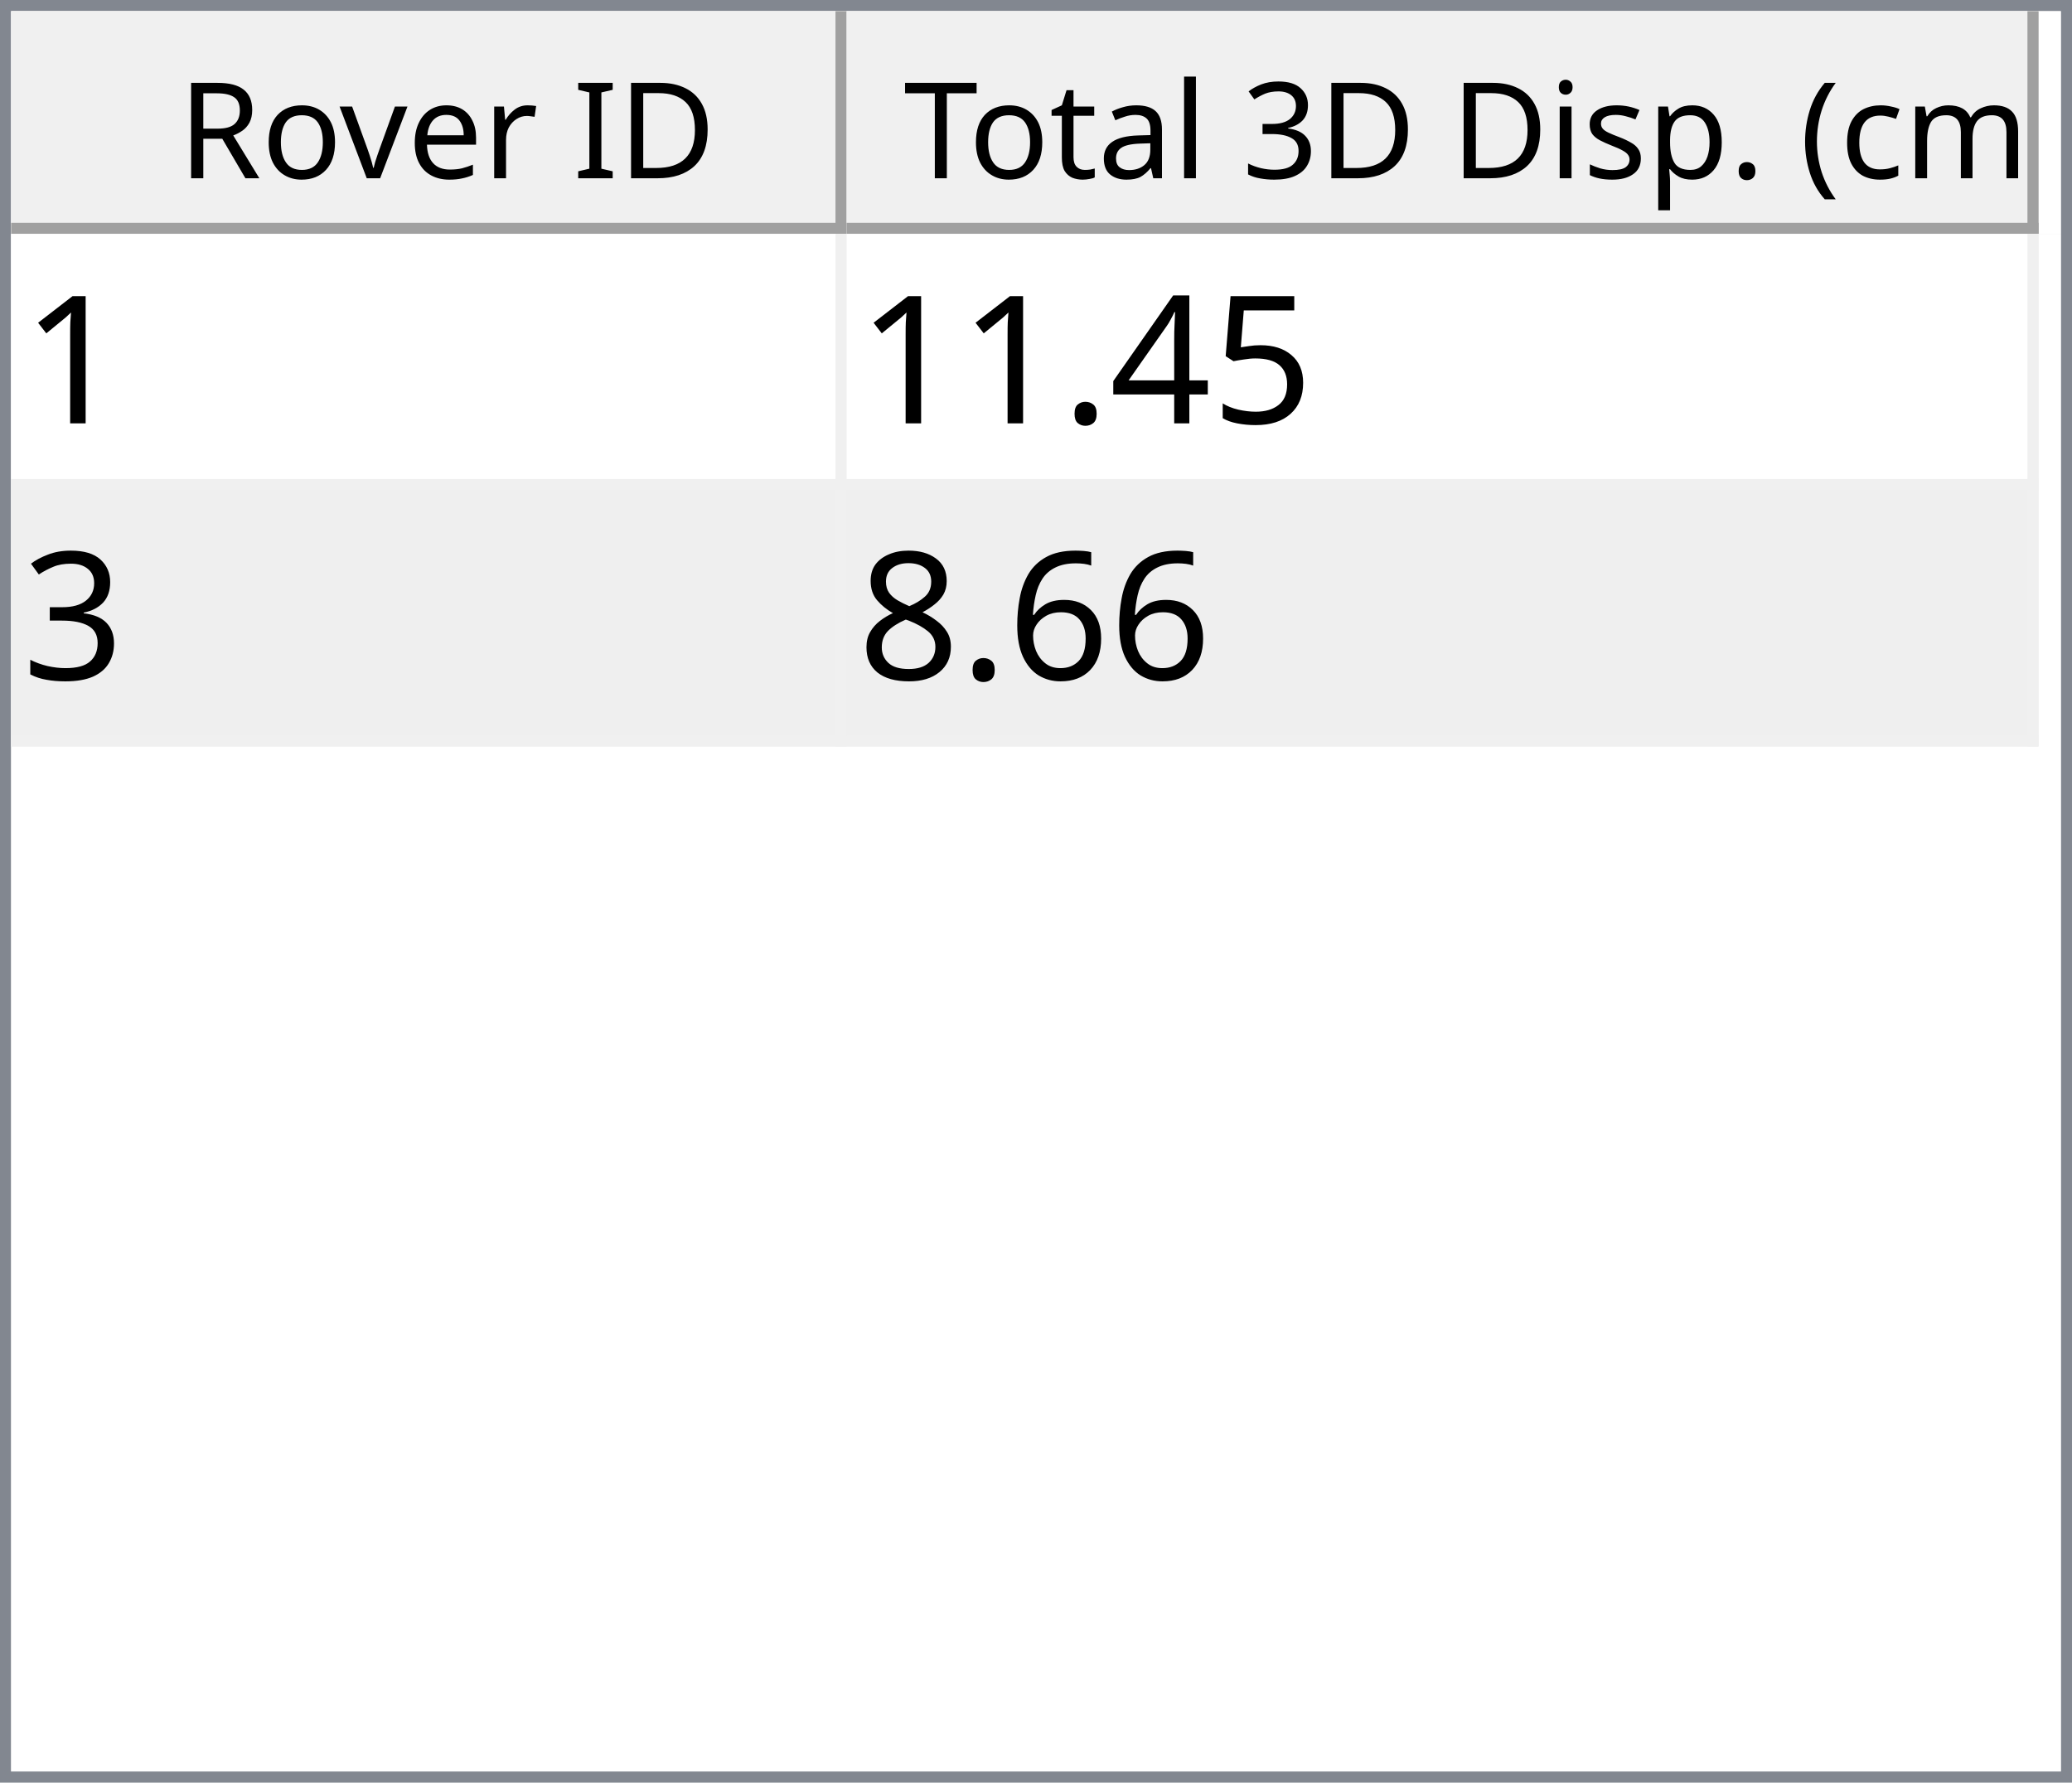
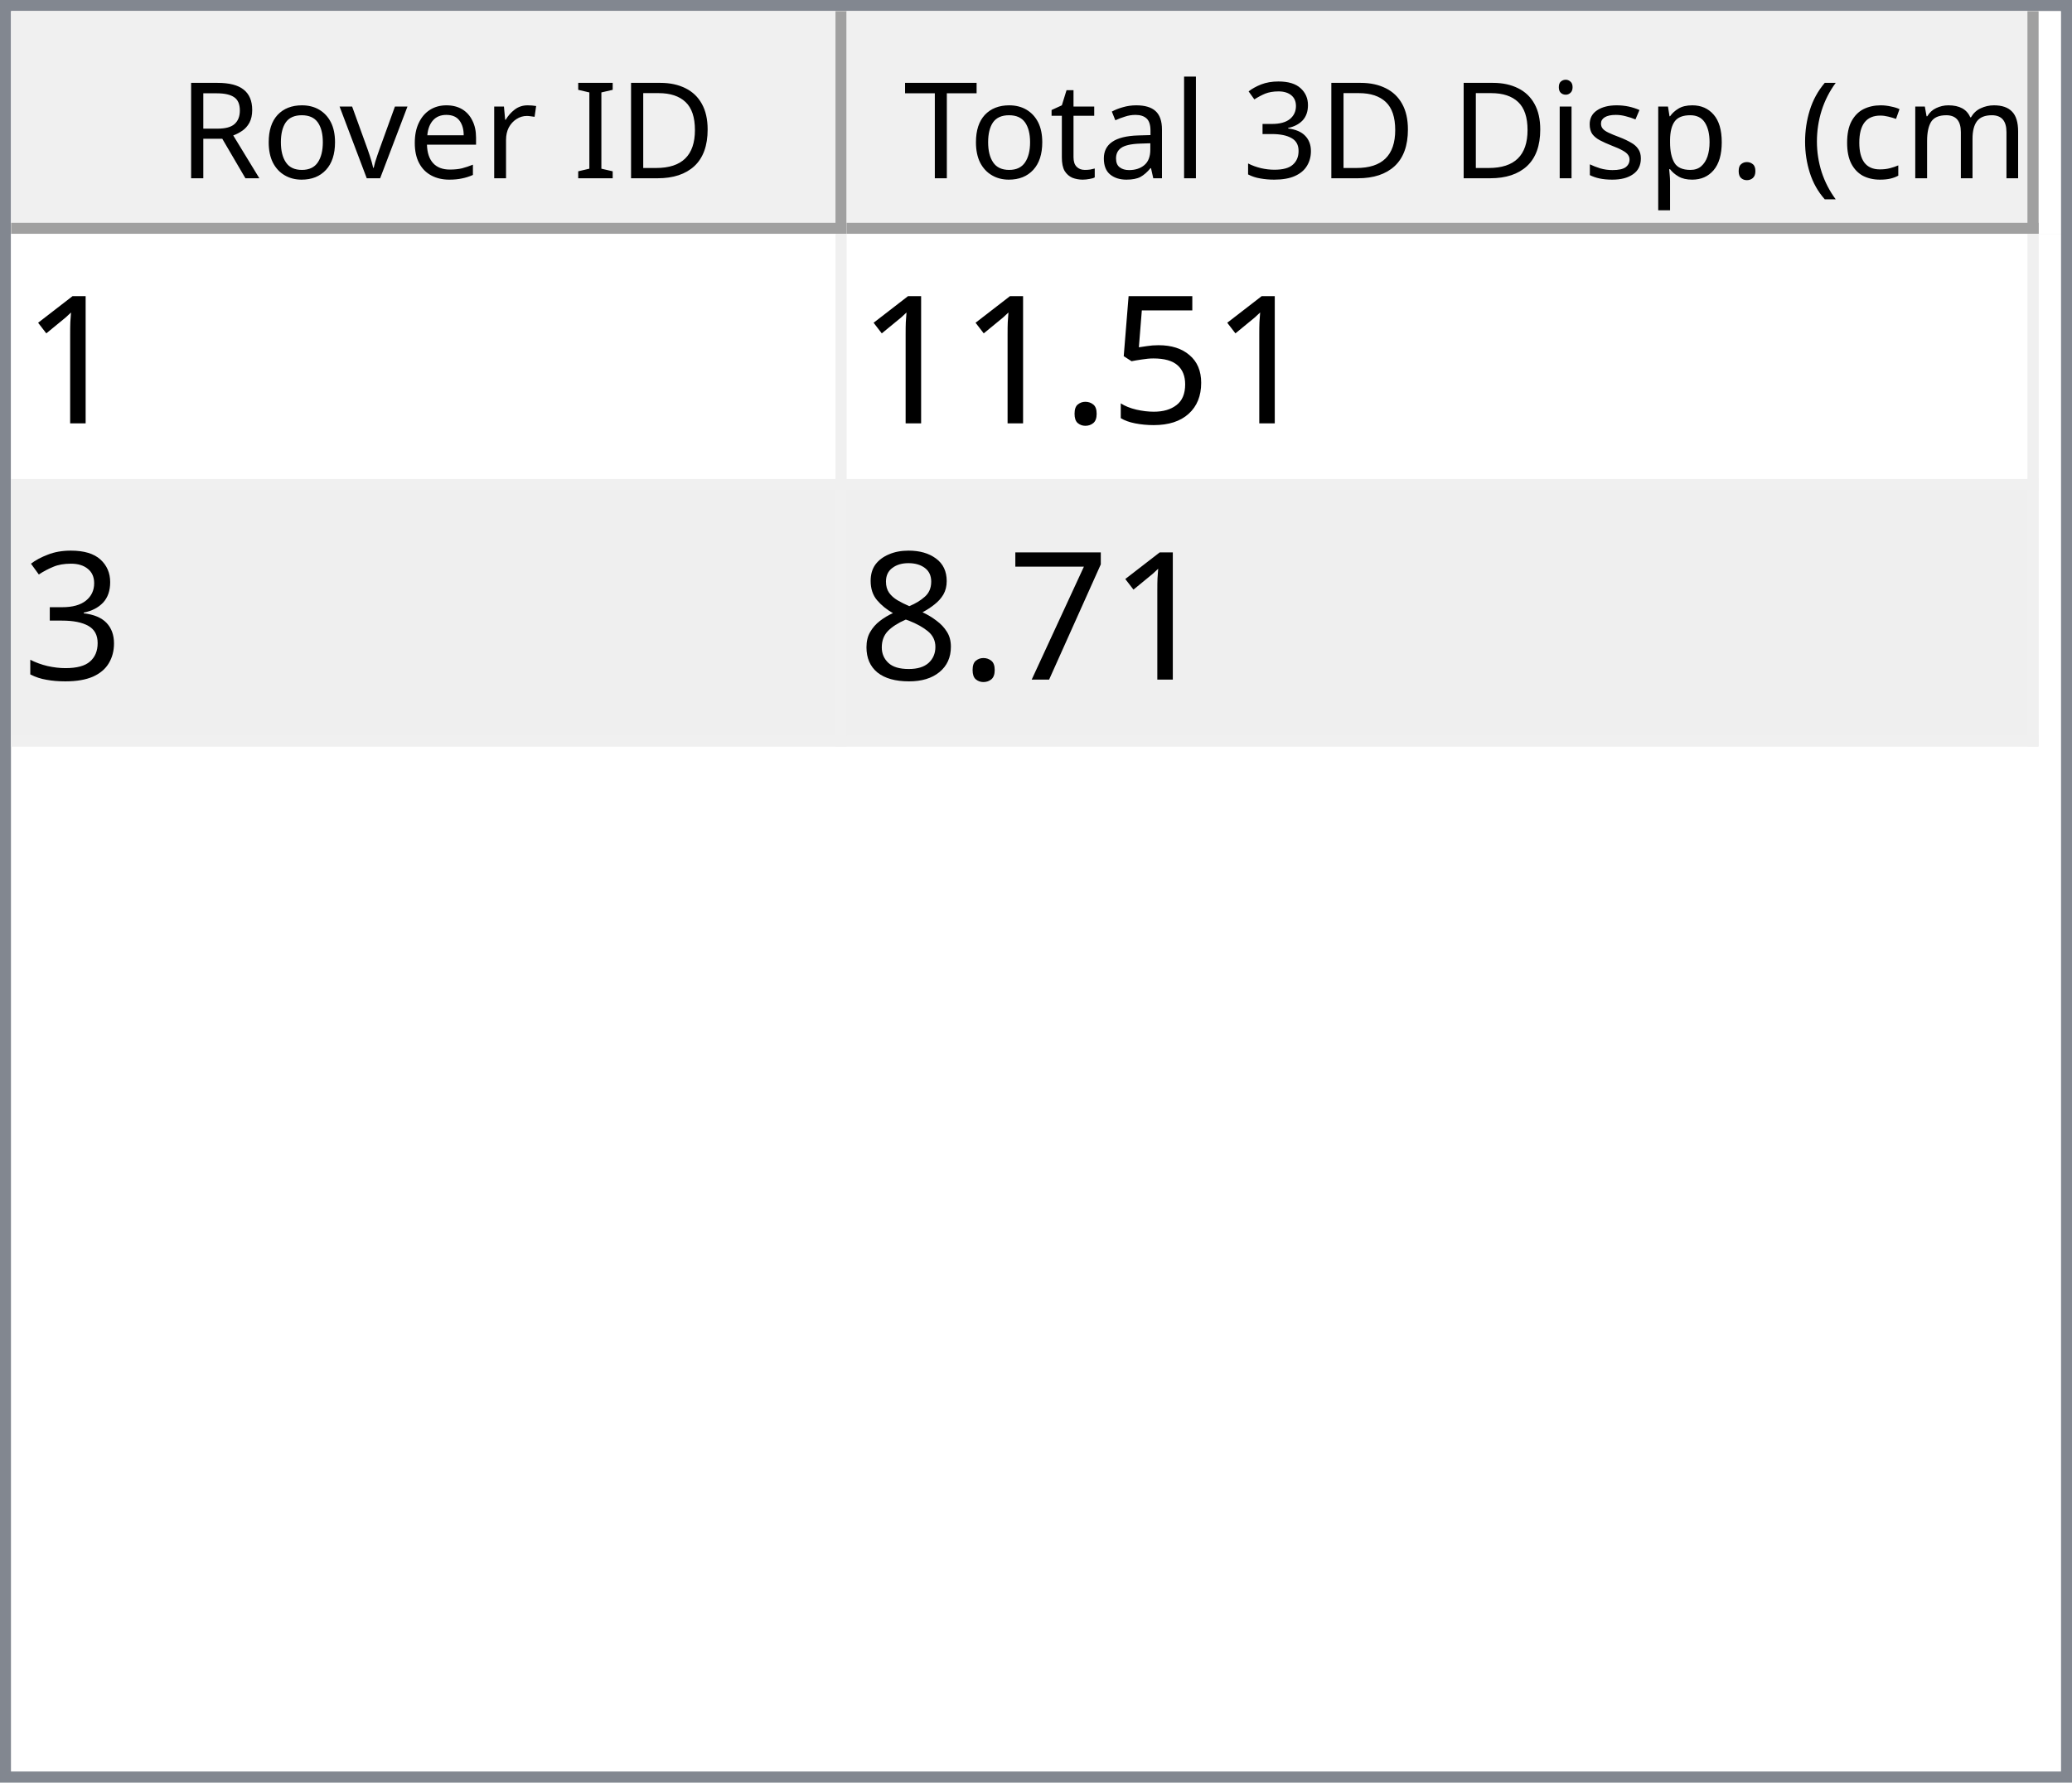
<svg xmlns="http://www.w3.org/2000/svg" style="fill-opacity:1; color-rendering:auto; color-interpolation:auto; text-rendering:auto; stroke:black; stroke-linecap:square; stroke-miterlimit:10; shape-rendering:auto; stroke-opacity:1; fill:black; stroke-dasharray:none; font-weight:normal; stroke-width:1; font-family:'Dialog'; font-style:normal; stroke-linejoin:miter; font-size:12px; stroke-dashoffset:0; image-rendering:auto;" width="186" height="160">
  <defs id="genericDefs" />
  <g>
    <defs id="defs1">
      <clipPath clipPathUnits="userSpaceOnUse" id="clipPath1">
        <path d="M0 0 L186 0 L186 160 L0 160 L0 0 Z" />
      </clipPath>
      <clipPath clipPathUnits="userSpaceOnUse" id="clipPath2">
        <path d="M0 0 L0 160 L186 160 L186 0 Z" />
      </clipPath>
      <clipPath clipPathUnits="userSpaceOnUse" id="clipPath3">
        <path d="M0 0 L0 20 L184 20 L184 0 Z" />
      </clipPath>
      <clipPath clipPathUnits="userSpaceOnUse" id="clipPath4">
        <path d="M0 0 L0 20 L75 20 L75 0 Z" />
      </clipPath>
      <clipPath clipPathUnits="userSpaceOnUse" id="clipPath5">
        <path d="M1 1 L1 19 L74 19 L74 1 Z" />
      </clipPath>
      <clipPath clipPathUnits="userSpaceOnUse" id="clipPath6">
        <path d="M0 0 L0 18 L73 18 L73 0 Z" />
      </clipPath>
      <clipPath clipPathUnits="userSpaceOnUse" id="clipPath7">
        <path d="M-0.5 -0.5 L-0.5 19.5 L74.5 19.5 L74.5 -0.5 Z" />
      </clipPath>
      <clipPath clipPathUnits="userSpaceOnUse" id="clipPath8">
        <path d="M0 0 L0 20 L107 20 L107 0 Z" />
      </clipPath>
      <clipPath clipPathUnits="userSpaceOnUse" id="clipPath9">
        <path d="M1 1 L1 19 L106 19 L106 1 Z" />
      </clipPath>
      <clipPath clipPathUnits="userSpaceOnUse" id="clipPath10">
        <path d="M0 0 L0 18 L105 18 L105 0 Z" />
      </clipPath>
      <clipPath clipPathUnits="userSpaceOnUse" id="clipPath11">
        <path d="M-0.5 -0.5 L-0.5 19.5 L106.5 19.5 L106.5 -0.5 Z" />
      </clipPath>
      <clipPath clipPathUnits="userSpaceOnUse" id="clipPath12">
        <path d="M0 0 L0 138 L184 138 L184 0 Z" />
      </clipPath>
      <clipPath clipPathUnits="userSpaceOnUse" id="clipPath13">
        <path d="M0 0 L0 46 L182 46 L182 0 Z" />
      </clipPath>
      <clipPath clipPathUnits="userSpaceOnUse" id="clipPath14">
        <path d="M-0.5 -0.5 L-0.5 45.5 L181.5 45.5 L181.5 -0.5 Z" />
      </clipPath>
      <clipPath clipPathUnits="userSpaceOnUse" id="clipPath15">
        <path d="M0 0 L0 22 L74 22 L74 0 Z" />
      </clipPath>
      <clipPath clipPathUnits="userSpaceOnUse" id="clipPath16">
        <path d="M0 0 L0 22 L106 22 L106 0 Z" />
      </clipPath>
      <font horiz-adv-x="64.551" id="font1">
        <font-face ascent="107.91" descent="25.098" units-per-em="100" style="font-style:normal; font-family:Segoe UI; font-weight:normal;" />
        <missing-glyph horiz-adv-x="64.551" d="M8.109 0 L8.109 68.266 L56.453 68.266 L56.453 0 L8.109 0 ZM15.328 7.234 L49.219 7.234 L49.219 61.031 L15.328 61.031 L15.328 7.234 Z" />
        <glyph unicode="D" horiz-adv-x="70.117" d="M9.188 0 L9.188 70.016 L28.516 70.016 Q65.531 70.016 65.531 35.891 Q65.531 19.672 55.25 9.836 Q44.969 0 27.734 0 L9.188 0 ZM17.391 62.594 L17.391 7.422 L27.828 7.422 Q41.609 7.422 49.273 14.797 Q56.938 22.172 56.938 35.688 Q56.938 62.594 28.328 62.594 L17.391 62.594 Z" />
        <glyph unicode="I" horiz-adv-x="26.611" d="M17.391 0 L9.188 0 L9.188 70.016 L17.391 70.016 L17.391 0 Z" />
        <glyph unicode=" " horiz-adv-x="27.393" d="" />
        <glyph unicode="r" horiz-adv-x="34.766" d="M34.188 41.891 Q32.078 43.5 28.125 43.5 Q23 43.5 19.555 38.672 Q16.109 33.844 16.109 25.484 L16.109 0 L8.109 0 L8.109 50 L16.109 50 L16.109 39.703 L16.312 39.703 Q18.016 44.969 21.531 47.922 Q25.047 50.875 29.391 50.875 Q32.516 50.875 34.188 50.203 L34.188 41.891 Z" />
        <glyph unicode="e" horiz-adv-x="52.295" d="M48.297 23 L12.984 23 Q13.188 14.656 17.484 10.109 Q21.781 5.562 29.297 5.562 Q37.75 5.562 44.828 11.141 L44.828 3.609 Q38.234 -1.172 27.391 -1.172 Q16.797 -1.172 10.742 5.641 Q4.688 12.453 4.688 24.812 Q4.688 36.469 11.305 43.82 Q17.922 51.172 27.734 51.172 Q37.547 51.172 42.922 44.828 Q48.297 38.484 48.297 27.203 L48.297 23 ZM40.094 29.781 Q40.047 36.719 36.75 40.578 Q33.453 44.438 27.594 44.438 Q21.922 44.438 17.969 40.383 Q14.016 36.328 13.094 29.781 L40.094 29.781 Z" />
        <glyph unicode="v" horiz-adv-x="47.9" d="M47.406 50 L27.484 0 L19.625 0 L0.688 50 L9.469 50 L22.172 13.672 Q23.578 9.672 23.922 6.688 L24.125 6.688 Q24.609 10.453 25.688 13.484 L38.969 50 L47.406 50 Z" />
        <glyph unicode="o" horiz-adv-x="58.594" d="M29 -1.172 Q17.922 -1.172 11.305 5.836 Q4.688 12.844 4.688 24.422 Q4.688 37.016 11.57 44.094 Q18.453 51.172 30.172 51.172 Q41.359 51.172 47.633 44.289 Q53.906 37.406 53.906 25.203 Q53.906 13.234 47.141 6.031 Q40.375 -1.172 29 -1.172 ZM29.594 44.438 Q21.875 44.438 17.383 39.188 Q12.891 33.938 12.891 24.703 Q12.891 15.828 17.43 10.695 Q21.969 5.562 29.594 5.562 Q37.359 5.562 41.531 10.594 Q45.703 15.625 45.703 24.906 Q45.703 34.281 41.531 39.359 Q37.359 44.438 29.594 44.438 Z" />
        <glyph unicode="R" horiz-adv-x="59.814" d="M59.375 0 L49.609 0 L37.891 19.625 Q36.281 22.359 34.766 24.289 Q33.25 26.219 31.664 27.438 Q30.078 28.656 28.25 29.219 Q26.422 29.781 24.125 29.781 L17.391 29.781 L17.391 0 L9.188 0 L9.188 70.016 L30.078 70.016 Q34.672 70.016 38.555 68.867 Q42.438 67.719 45.289 65.375 Q48.141 63.031 49.758 59.547 Q51.375 56.062 51.375 51.375 Q51.375 47.703 50.273 44.656 Q49.172 41.609 47.148 39.211 Q45.125 36.812 42.266 35.133 Q39.406 33.453 35.844 32.516 L35.844 32.328 Q37.594 31.547 38.891 30.547 Q40.188 29.547 41.359 28.18 Q42.531 26.812 43.68 25.078 Q44.828 23.344 46.234 21.047 L59.375 0 ZM17.391 62.594 L17.391 37.203 L28.516 37.203 Q31.594 37.203 34.203 38.133 Q36.812 39.062 38.719 40.797 Q40.625 42.531 41.703 45.047 Q42.781 47.562 42.781 50.688 Q42.781 56.297 39.141 59.445 Q35.5 62.594 28.609 62.594 L17.391 62.594 Z" />
        <glyph unicode=")" horiz-adv-x="30.176" d="M8.297 -15.922 L1.172 -15.922 Q16.406 2.344 16.406 26.812 Q16.406 51.469 1.078 70.016 L8.297 70.016 Q23.531 52.156 23.531 26.703 Q23.531 1.375 8.297 -15.922 Z" />
        <glyph unicode="m" horiz-adv-x="86.133" d="M79.109 0 L71.094 0 L71.094 28.719 Q71.094 37.016 68.531 40.727 Q65.969 44.438 59.906 44.438 Q54.781 44.438 51.195 39.75 Q47.609 35.062 47.609 28.516 L47.609 0 L39.594 0 L39.594 29.688 Q39.594 44.438 28.219 44.438 Q22.953 44.438 19.531 40.016 Q16.109 35.594 16.109 28.516 L16.109 0 L8.109 0 L8.109 50 L16.109 50 L16.109 42.094 L16.312 42.094 Q21.625 51.172 31.844 51.172 Q36.969 51.172 40.773 48.312 Q44.578 45.453 46 40.828 Q51.562 51.172 62.594 51.172 Q79.109 51.172 79.109 30.812 L79.109 0 Z" />
        <glyph unicode="c" horiz-adv-x="46.191" d="M42.188 2.297 Q36.422 -1.172 28.516 -1.172 Q17.828 -1.172 11.258 5.789 Q4.688 12.75 4.688 23.828 Q4.688 36.188 11.766 43.68 Q18.844 51.172 30.672 51.172 Q37.25 51.172 42.281 48.734 L42.281 40.531 Q36.719 44.438 30.375 44.438 Q22.703 44.438 17.797 38.945 Q12.891 33.453 12.891 24.516 Q12.891 15.719 17.508 10.641 Q22.125 5.562 29.891 5.562 Q36.422 5.562 42.188 9.906 L42.188 2.297 Z" />
        <glyph unicode="(" horiz-adv-x="30.176" d="M29.109 -15.922 L21.969 -15.922 Q6.844 1.375 6.844 26.703 Q6.844 52.156 21.969 70.016 L29.203 70.016 Q13.875 51.469 13.875 26.812 Q13.875 2.344 29.109 -15.922 Z" />
        <glyph unicode="." horiz-adv-x="21.68" d="M10.891 -1.078 Q8.641 -1.078 7.055 0.539 Q5.469 2.156 5.469 4.391 Q5.469 6.641 7.055 8.273 Q8.641 9.906 10.891 9.906 Q13.188 9.906 14.797 8.273 Q16.406 6.641 16.406 4.391 Q16.406 2.156 14.797 0.539 Q13.188 -1.078 10.891 -1.078 Z" />
        <glyph unicode="p" horiz-adv-x="58.789" d="M16.312 7.234 L16.109 7.234 L16.109 -23 L8.109 -23 L8.109 50 L16.109 50 L16.109 41.219 L16.312 41.219 Q22.219 51.172 33.594 51.172 Q43.266 51.172 48.688 44.461 Q54.109 37.75 54.109 26.469 Q54.109 13.922 48 6.375 Q41.891 -1.172 31.297 -1.172 Q21.578 -1.172 16.312 7.234 ZM16.109 27.391 L16.109 20.406 Q16.109 14.203 20.141 9.883 Q24.172 5.562 30.375 5.562 Q37.641 5.562 41.773 11.133 Q45.906 16.703 45.906 26.609 Q45.906 34.969 42.047 39.703 Q38.188 44.438 31.594 44.438 Q24.609 44.438 20.359 39.578 Q16.109 34.719 16.109 27.391 Z" />
        <glyph unicode="s" horiz-adv-x="42.432" d="M5.078 1.812 L5.078 10.406 Q11.625 5.562 19.484 5.562 Q30.031 5.562 30.031 12.594 Q30.031 14.594 29.125 15.992 Q28.219 17.391 26.68 18.461 Q25.141 19.531 23.07 20.383 Q21 21.234 18.609 22.172 Q15.281 23.484 12.766 24.828 Q10.25 26.172 8.57 27.859 Q6.891 29.547 6.031 31.695 Q5.172 33.844 5.172 36.719 Q5.172 40.234 6.789 42.945 Q8.406 45.656 11.086 47.484 Q13.766 49.312 17.211 50.242 Q20.656 51.172 24.312 51.172 Q30.812 51.172 35.938 48.922 L35.938 40.828 Q30.422 44.438 23.25 44.438 Q21 44.438 19.195 43.922 Q17.391 43.406 16.094 42.477 Q14.797 41.547 14.086 40.258 Q13.375 38.969 13.375 37.406 Q13.375 35.453 14.086 34.133 Q14.797 32.812 16.164 31.789 Q17.531 30.766 19.484 29.938 Q21.438 29.109 23.922 28.125 Q27.25 26.859 29.883 25.516 Q32.516 24.172 34.375 22.484 Q36.234 20.797 37.234 18.602 Q38.234 16.406 38.234 13.375 Q38.234 9.672 36.602 6.938 Q34.969 4.203 32.234 2.398 Q29.5 0.594 25.93 -0.289 Q22.359 -1.172 18.453 -1.172 Q10.75 -1.172 5.078 1.812 Z" />
        <glyph unicode="i" horiz-adv-x="24.219" d="M12.203 62.703 Q10.062 62.703 8.547 64.164 Q7.031 65.625 7.031 67.875 Q7.031 70.125 8.547 71.609 Q10.062 73.094 12.203 73.094 Q14.406 73.094 15.945 71.609 Q17.484 70.125 17.484 67.875 Q17.484 65.719 15.945 64.211 Q14.406 62.703 12.203 62.703 ZM16.109 0 L8.109 0 L8.109 50 L16.109 50 L16.109 0 Z" />
        <glyph unicode="3" horiz-adv-x="53.906" d="M46.531 19.828 Q46.531 15.094 44.75 11.211 Q42.969 7.328 39.719 4.57 Q36.469 1.812 31.93 0.297 Q27.391 -1.219 21.922 -1.219 Q11.922 -1.219 6 2.594 L6 11.188 Q13.094 5.609 22.219 5.609 Q25.875 5.609 28.828 6.539 Q31.781 7.469 33.906 9.227 Q36.031 10.984 37.18 13.477 Q38.328 15.969 38.328 19.094 Q38.328 32.812 18.797 32.812 L12.984 32.812 L12.984 39.594 L18.5 39.594 Q35.797 39.594 35.797 52.484 Q35.797 64.406 22.609 64.406 Q15.188 64.406 8.688 59.422 L8.688 67.188 Q15.375 71.188 24.609 71.188 Q29 71.188 32.57 69.969 Q36.141 68.75 38.68 66.555 Q41.219 64.359 42.609 61.281 Q44 58.203 44 54.5 Q44 40.672 30.031 36.719 L30.031 36.531 Q33.594 36.141 36.625 34.797 Q39.656 33.453 41.852 31.305 Q44.047 29.156 45.289 26.25 Q46.531 23.344 46.531 19.828 Z" />
        <glyph unicode="l" horiz-adv-x="24.219" d="M16.109 0 L8.109 0 L8.109 74.031 L16.109 74.031 L16.109 0 Z" />
        <glyph unicode="a" horiz-adv-x="50.879" d="M43.891 0 L35.891 0 L35.891 7.812 L35.688 7.812 Q30.469 -1.172 20.312 -1.172 Q12.844 -1.172 8.617 2.781 Q4.391 6.734 4.391 13.281 Q4.391 27.297 20.906 29.594 L35.891 31.688 Q35.891 44.438 25.594 44.438 Q16.547 44.438 9.281 38.281 L9.281 46.484 Q16.656 51.172 26.266 51.172 Q43.891 51.172 43.891 32.516 L43.891 0 ZM35.891 25.297 L23.828 23.641 Q18.266 22.859 15.43 20.875 Q12.594 18.891 12.594 13.875 Q12.594 10.203 15.211 7.883 Q17.828 5.562 22.172 5.562 Q28.125 5.562 32.008 9.742 Q35.891 13.922 35.891 20.312 L35.891 25.297 Z" />
        <glyph unicode="t" horiz-adv-x="33.887" d="M31.297 0.484 Q28.469 -1.078 23.828 -1.078 Q10.688 -1.078 10.688 13.578 L10.688 43.172 L2.094 43.172 L2.094 50 L10.688 50 L10.688 62.203 L18.703 64.797 L18.703 50 L31.297 50 L31.297 43.172 L18.703 43.172 L18.703 14.984 Q18.703 9.969 20.414 7.82 Q22.125 5.672 26.078 5.672 Q29.109 5.672 31.297 7.328 L31.297 0.484 Z" />
        <glyph unicode="T" horiz-adv-x="52.393" d="M50.594 62.594 L30.375 62.594 L30.375 0 L22.172 0 L22.172 62.594 L2 62.594 L2 70.016 L50.594 70.016 L50.594 62.594 Z" />
      </font>
      <font horiz-adv-x="75.0" id="font2">
        <font-face ascent="100.537" descent="21.973" units-per-em="100" style="font-style:normal; font-family:sans-serif; font-weight:normal;" />
        <missing-glyph horiz-adv-x="75.0" d="M12.5 0 L12.5 62.5 L62.5 62.5 L62.5 0 L12.5 0 ZM14.062 1.562 L60.938 1.562 L60.938 60.938 L14.062 60.938 L14.062 1.562 Z" />
        <glyph unicode="1" horiz-adv-x="55.615" d="M37.25 0 L28.469 0 L28.469 56 Q25.297 52.984 20.141 49.953 Q14.984 46.922 10.891 45.406 L10.891 53.906 Q18.266 57.375 23.781 62.305 Q29.297 67.234 31.594 71.875 L37.25 71.875 L37.25 0 Z" />
        <glyph unicode="5" horiz-adv-x="55.615" d="M4.156 18.75 L13.375 19.531 Q14.406 12.797 18.141 9.398 Q21.875 6 27.156 6 Q33.5 6 37.891 10.789 Q42.281 15.578 42.281 23.484 Q42.281 31 38.062 35.352 Q33.844 39.703 27 39.703 Q22.75 39.703 19.336 37.773 Q15.922 35.844 13.969 32.766 L5.719 33.844 L12.641 70.609 L48.25 70.609 L48.25 62.203 L19.672 62.203 L15.828 42.969 Q22.266 47.469 29.344 47.469 Q38.719 47.469 45.164 40.969 Q51.609 34.469 51.609 24.266 Q51.609 14.547 45.953 7.469 Q39.062 -1.219 27.156 -1.219 Q17.391 -1.219 11.211 4.25 Q5.031 9.719 4.156 18.75 Z" />
-         <glyph unicode="4" horiz-adv-x="55.615" d="M32.328 0 L32.328 17.141 L1.266 17.141 L1.266 25.203 L33.938 71.578 L41.109 71.578 L41.109 25.203 L50.781 25.203 L50.781 17.141 L41.109 17.141 L41.109 0 L32.328 0 ZM32.328 25.203 L32.328 57.469 L9.906 25.203 L32.328 25.203 Z" />
        <glyph unicode="." horiz-adv-x="27.783" d="M9.078 0 L9.078 10.016 L19.094 10.016 L19.094 0 L9.078 0 Z" />
        <glyph unicode="3" horiz-adv-x="55.615" d="M4.203 18.891 L12.984 20.062 Q14.5 12.594 18.141 9.297 Q21.781 6 27 6 Q33.203 6 37.477 10.297 Q41.75 14.594 41.75 20.953 Q41.75 27 37.797 30.93 Q33.844 34.859 27.734 34.859 Q25.25 34.859 21.531 33.891 L22.516 41.609 Q23.391 41.5 23.922 41.5 Q29.547 41.5 34.039 44.43 Q38.531 47.359 38.531 53.469 Q38.531 58.297 35.258 61.477 Q31.984 64.656 26.812 64.656 Q21.688 64.656 18.266 61.43 Q14.844 58.203 13.875 51.766 L5.078 53.328 Q6.688 62.156 12.398 67.016 Q18.109 71.875 26.609 71.875 Q32.469 71.875 37.398 69.359 Q42.328 66.844 44.945 62.5 Q47.562 58.156 47.562 53.266 Q47.562 48.641 45.07 44.828 Q42.578 41.016 37.703 38.766 Q44.047 37.312 47.562 32.695 Q51.078 28.078 51.078 21.141 Q51.078 11.766 44.242 5.25 Q37.406 -1.266 26.953 -1.266 Q17.531 -1.266 11.305 4.352 Q5.078 9.969 4.203 18.891 Z" />
-         <glyph unicode="6" horiz-adv-x="55.615" d="M49.75 54.047 L41.016 53.375 Q39.844 58.547 37.703 60.891 Q34.125 64.656 28.906 64.656 Q24.703 64.656 21.531 62.312 Q17.391 59.281 14.992 53.469 Q12.594 47.656 12.5 36.922 Q15.672 41.75 20.266 44.094 Q24.859 46.438 29.891 46.438 Q38.672 46.438 44.852 39.969 Q51.031 33.5 51.031 23.25 Q51.031 16.5 48.125 10.719 Q45.219 4.938 40.141 1.859 Q35.062 -1.219 28.609 -1.219 Q17.625 -1.219 10.695 6.859 Q3.766 14.938 3.766 33.5 Q3.766 54.25 11.422 63.672 Q18.109 71.875 29.438 71.875 Q37.891 71.875 43.289 67.141 Q48.688 62.406 49.75 54.047 ZM13.875 23.188 Q13.875 18.656 15.797 14.508 Q17.719 10.359 21.188 8.18 Q24.656 6 28.469 6 Q34.031 6 38.039 10.492 Q42.047 14.984 42.047 22.703 Q42.047 30.125 38.086 34.398 Q34.125 38.672 28.125 38.672 Q22.172 38.672 18.023 34.398 Q13.875 30.125 13.875 23.188 Z" />
+         <glyph unicode="7" horiz-adv-x="55.615" d="M4.734 62.203 L4.734 70.656 L51.078 70.656 L51.078 63.812 Q44.234 56.547 37.523 44.484 Q30.812 32.422 27.156 19.672 Q24.516 10.688 23.781 0 L14.75 0 Q14.891 8.453 18.062 20.414 Q21.234 32.375 27.172 43.484 Q33.109 54.594 39.797 62.203 L4.734 62.203 Z" />
        <glyph unicode="8" horiz-adv-x="55.615" d="M17.672 38.812 Q12.203 40.828 9.57 44.539 Q6.938 48.25 6.938 53.422 Q6.938 61.234 12.555 66.555 Q18.172 71.875 27.484 71.875 Q36.859 71.875 42.578 66.43 Q48.297 60.984 48.297 53.172 Q48.297 48.188 45.68 44.508 Q43.062 40.828 37.75 38.812 Q44.344 36.672 47.781 31.883 Q51.219 27.094 51.219 20.453 Q51.219 11.281 44.727 5.031 Q38.234 -1.219 27.641 -1.219 Q17.047 -1.219 10.547 5.055 Q4.047 11.328 4.047 20.703 Q4.047 27.688 7.594 32.398 Q11.141 37.109 17.672 38.812 ZM15.922 53.719 Q15.922 48.641 19.195 45.414 Q22.469 42.188 27.688 42.188 Q32.766 42.188 36.016 45.383 Q39.266 48.578 39.266 53.219 Q39.266 58.062 35.914 61.359 Q32.562 64.656 27.594 64.656 Q22.562 64.656 19.242 61.43 Q15.922 58.203 15.922 53.719 ZM13.094 20.656 Q13.094 16.891 14.875 13.375 Q16.656 9.859 20.172 7.93 Q23.688 6 27.734 6 Q34.031 6 38.133 10.055 Q42.234 14.109 42.234 20.359 Q42.234 26.703 38.016 30.859 Q33.797 35.016 27.438 35.016 Q21.234 35.016 17.164 30.914 Q13.094 26.812 13.094 20.656 Z" />
      </font>
    </defs>
    <g style="fill:white; stroke:white;">
      <rect x="0" y="0" width="186" style="clip-path:url(#clipPath1); stroke:none;" height="160" />
    </g>
    <g style="fill:white; text-rendering:optimizeSpeed; color-rendering:optimizeSpeed; image-rendering:optimizeSpeed; shape-rendering:crispEdges; stroke:white; color-interpolation:sRGB;">
      <rect x="0" width="186" height="160" y="0" style="stroke:none;" />
      <path style="stroke:none;" d="M0 160 L186 160 L186 0 L0 0 Z" />
    </g>
    <g style="fill:rgb(240,240,240); font-family:'Segoe UI'; stroke:rgb(240,240,240);">
      <rect x="0" y="0" width="186" style="clip-path:url(#clipPath2); stroke:none;" height="160" />
    </g>
    <g style="fill:rgb(130,135,144); font-family:'Segoe UI'; stroke:rgb(130,135,144);">
      <path d="M0 0 L186 0 L186 160 L0 160 L0 0 ZM1 1 L185 1 L185 159 L1 159 L1 1 Z" style="fill-rule:evenodd; clip-path:url(#clipPath2); stroke:none;" />
    </g>
    <g style="fill:white; font-family:'Segoe UI'; stroke:white;" transform="translate(1,1)">
      <rect x="0" y="0" width="184" style="clip-path:url(#clipPath3); stroke:none;" height="20" />
    </g>
    <g style="fill:rgb(240,240,240); font-family:'Segoe UI'; stroke:rgb(240,240,240);" transform="translate(1,1)">
      <rect x="0" y="0" width="75" style="clip-path:url(#clipPath4); stroke:none;" height="20" />
    </g>
    <g style="font-family:'Segoe UI';" transform="translate(2,2)">
      <text x="14" xml:space="preserve" y="14" style="clip-path:url(#clipPath6); stroke:none;">Rover ID</text>
    </g>
    <g style="fill:rgb(160,160,160); font-family:'Segoe UI'; stroke:rgb(160,160,160); stroke-linejoin:bevel;" transform="translate(1.5,1.5)">
      <line x1="74" x2="74" y1="0" style="fill:none; clip-path:url(#clipPath7);" y2="19" />
    </g>
    <g style="fill:rgb(160,160,160); font-family:'Segoe UI'; stroke:rgb(160,160,160); stroke-linejoin:bevel;" transform="matrix(1,0,0,1,1,1) translate(0.5,0.5)">
      <line x1="0" x2="74" y1="19" style="fill:none; clip-path:url(#clipPath7);" y2="19" />
    </g>
    <g style="fill:rgb(240,240,240); font-family:'Segoe UI'; stroke:rgb(240,240,240);" transform="translate(76,1)">
      <rect x="0" y="0" width="107" style="clip-path:url(#clipPath8); stroke:none;" height="20" />
    </g>
    <g style="font-family:'Segoe UI';" transform="translate(77,2)">
      <text x="1" xml:space="preserve" y="14" style="clip-path:url(#clipPath10); stroke:none;"> Total 3D Disp. (cm)</text>
    </g>
    <g style="fill:rgb(160,160,160); font-family:'Segoe UI'; stroke:rgb(160,160,160); stroke-linejoin:bevel;" transform="translate(76.5,1.5)">
      <line x1="106" x2="106" y1="0" style="fill:none; clip-path:url(#clipPath11);" y2="19" />
    </g>
    <g style="fill:rgb(160,160,160); font-family:'Segoe UI'; stroke:rgb(160,160,160); stroke-linejoin:bevel;" transform="matrix(1,0,0,1,76,1) translate(0.5,0.5)">
      <line x1="0" x2="106" y1="19" style="fill:none; clip-path:url(#clipPath11);" y2="19" />
    </g>
    <g style="fill:white; font-family:'Segoe UI'; stroke:white;" transform="translate(1,21)">
      <rect x="0" y="0" width="184" style="clip-path:url(#clipPath12); stroke:none;" height="138" />
    </g>
    <g style="fill:rgb(240,240,240); font-size:16px; font-family:sans-serif; stroke:rgb(240,240,240);" transform="translate(1,21)">
      <rect x="0" y="0" width="182" style="clip-path:url(#clipPath13); stroke:none;" height="46" />
      <line transform="translate(0.5,0.5)" x1="0" x2="181" y1="22" style="clip-path:url(#clipPath14); fill:none; stroke-linejoin:bevel;" y2="22" />
    </g>
    <g transform="matrix(1,0,0,1,1,21) translate(0.5,0.5)" style="fill:rgb(240,240,240); font-size:16px; font-family:sans-serif; stroke:rgb(240,240,240); stroke-linejoin:bevel;">
      <line x1="0" x2="181" y1="45" style="fill:none; clip-path:url(#clipPath14);" y2="45" />
    </g>
    <g transform="matrix(1,0,0,1,1,21) translate(0.5,0.5)" style="fill:rgb(240,240,240); font-size:16px; font-family:sans-serif; stroke:rgb(240,240,240); stroke-linejoin:bevel;">
      <line x1="74" x2="74" y1="0" style="fill:none; clip-path:url(#clipPath14);" y2="45" />
    </g>
    <g transform="matrix(1,0,0,1,1,21) translate(0.5,0.5)" style="fill:rgb(240,240,240); font-size:16px; font-family:sans-serif; stroke:rgb(240,240,240); stroke-linejoin:bevel;">
      <line x1="181" x2="181" y1="0" style="fill:none; clip-path:url(#clipPath14);" y2="45" />
    </g>
    <g style="fill:white; font-size:16px; font-family:sans-serif; stroke:white;" transform="matrix(1,0,0,1,1,21)">
      <rect x="0" y="0" width="74" style="clip-path:url(#clipPath15); stroke:none;" height="22" />
      <text x="1" y="17" style="fill:black; clip-path:url(#clipPath15); stroke:none;" xml:space="preserve">1</text>
    </g>
    <g style="fill:white; font-size:16px; font-family:sans-serif; stroke:white;" transform="matrix(1,0,0,1,1,21) translate(75,0)">
      <rect x="0" y="0" width="106" style="clip-path:url(#clipPath16); stroke:none;" height="22" />
-       <text x="1" y="17" style="fill:black; clip-path:url(#clipPath16); stroke:none;" xml:space="preserve">11.45</text>
+       <text x="1" y="17" style="fill:black; clip-path:url(#clipPath16); stroke:none;" xml:space="preserve">11.51</text>
    </g>
    <g style="fill:rgb(239,239,239); font-size:16px; font-family:sans-serif; stroke:rgb(239,239,239);" transform="matrix(1,0,0,1,1,21) translate(0,23)">
      <rect x="0" y="0" width="74" style="clip-path:url(#clipPath15); stroke:none;" height="22" />
      <text x="1" y="17" style="fill:black; clip-path:url(#clipPath15); stroke:none;" xml:space="preserve">3</text>
    </g>
    <g style="fill:rgb(239,239,239); font-size:16px; font-family:sans-serif; stroke:rgb(239,239,239);" transform="matrix(1,0,0,1,1,21) translate(75,23)">
      <rect x="0" y="0" width="106" style="clip-path:url(#clipPath16); stroke:none;" height="22" />
-       <text x="1" y="17" style="fill:black; clip-path:url(#clipPath16); stroke:none;" xml:space="preserve">8.66</text>
+       <text x="1" y="17" style="fill:black; clip-path:url(#clipPath16); stroke:none;" xml:space="preserve">8.71</text>
    </g>
  </g>
</svg>
